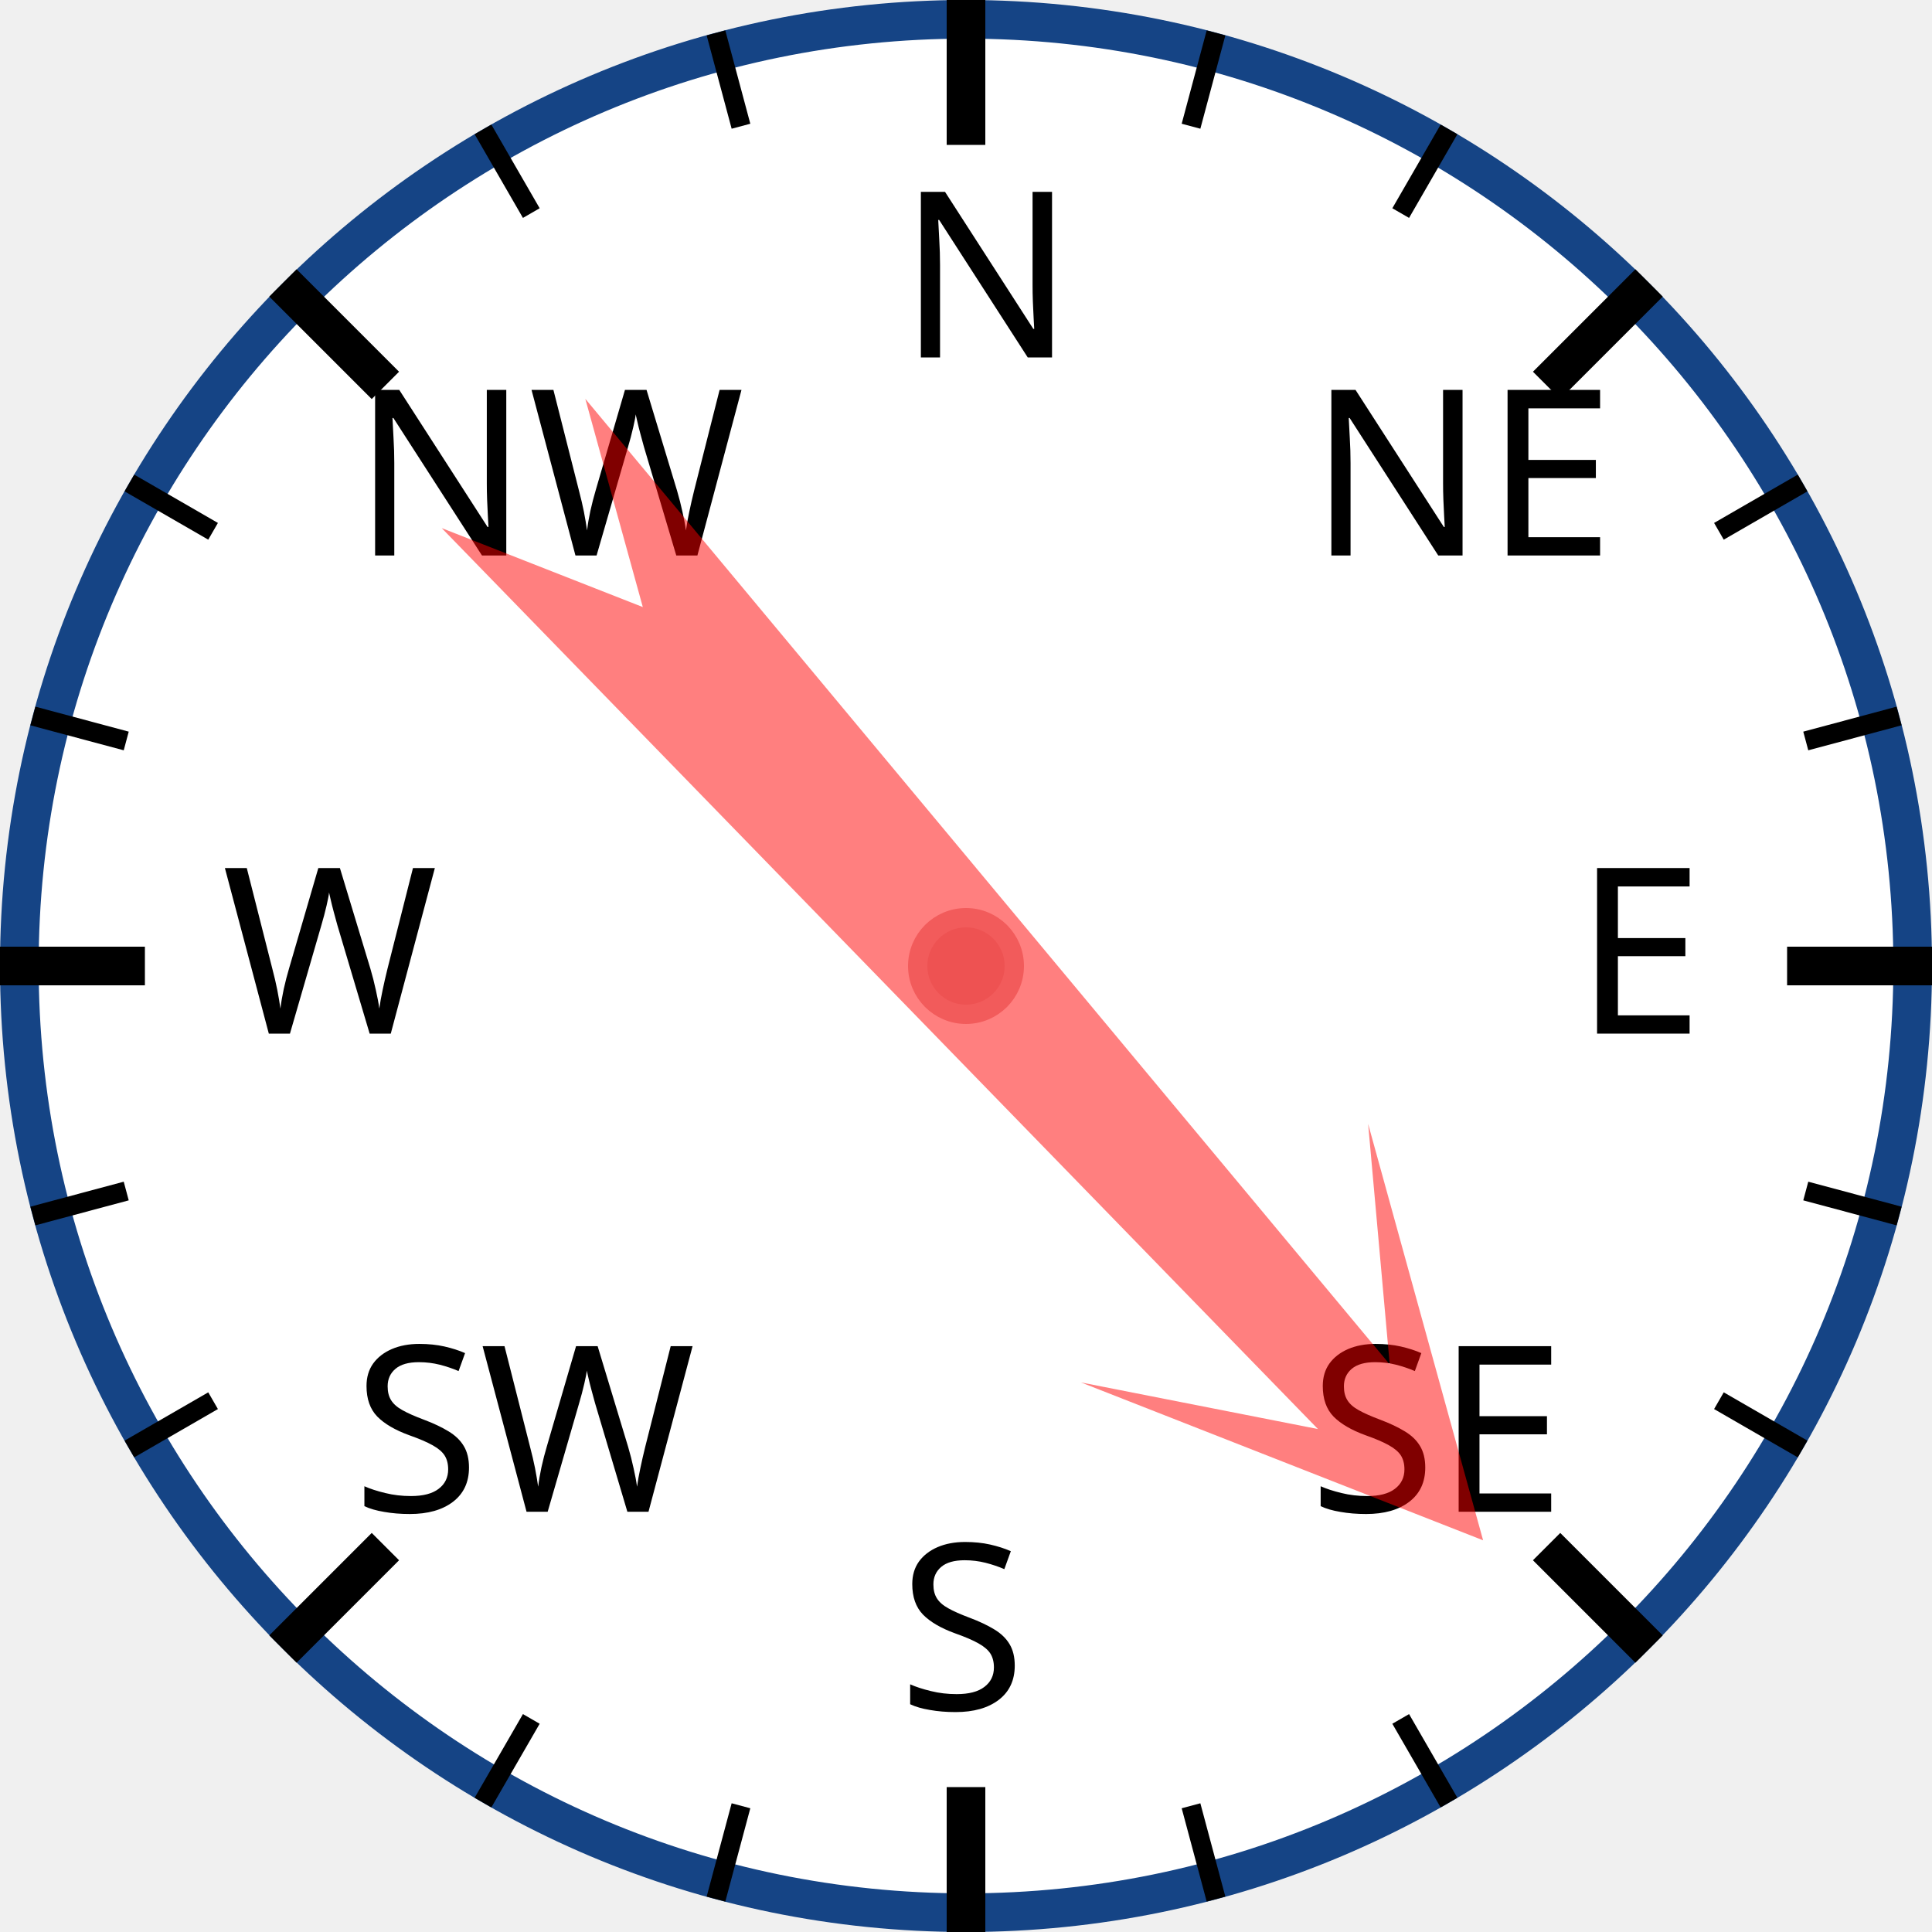
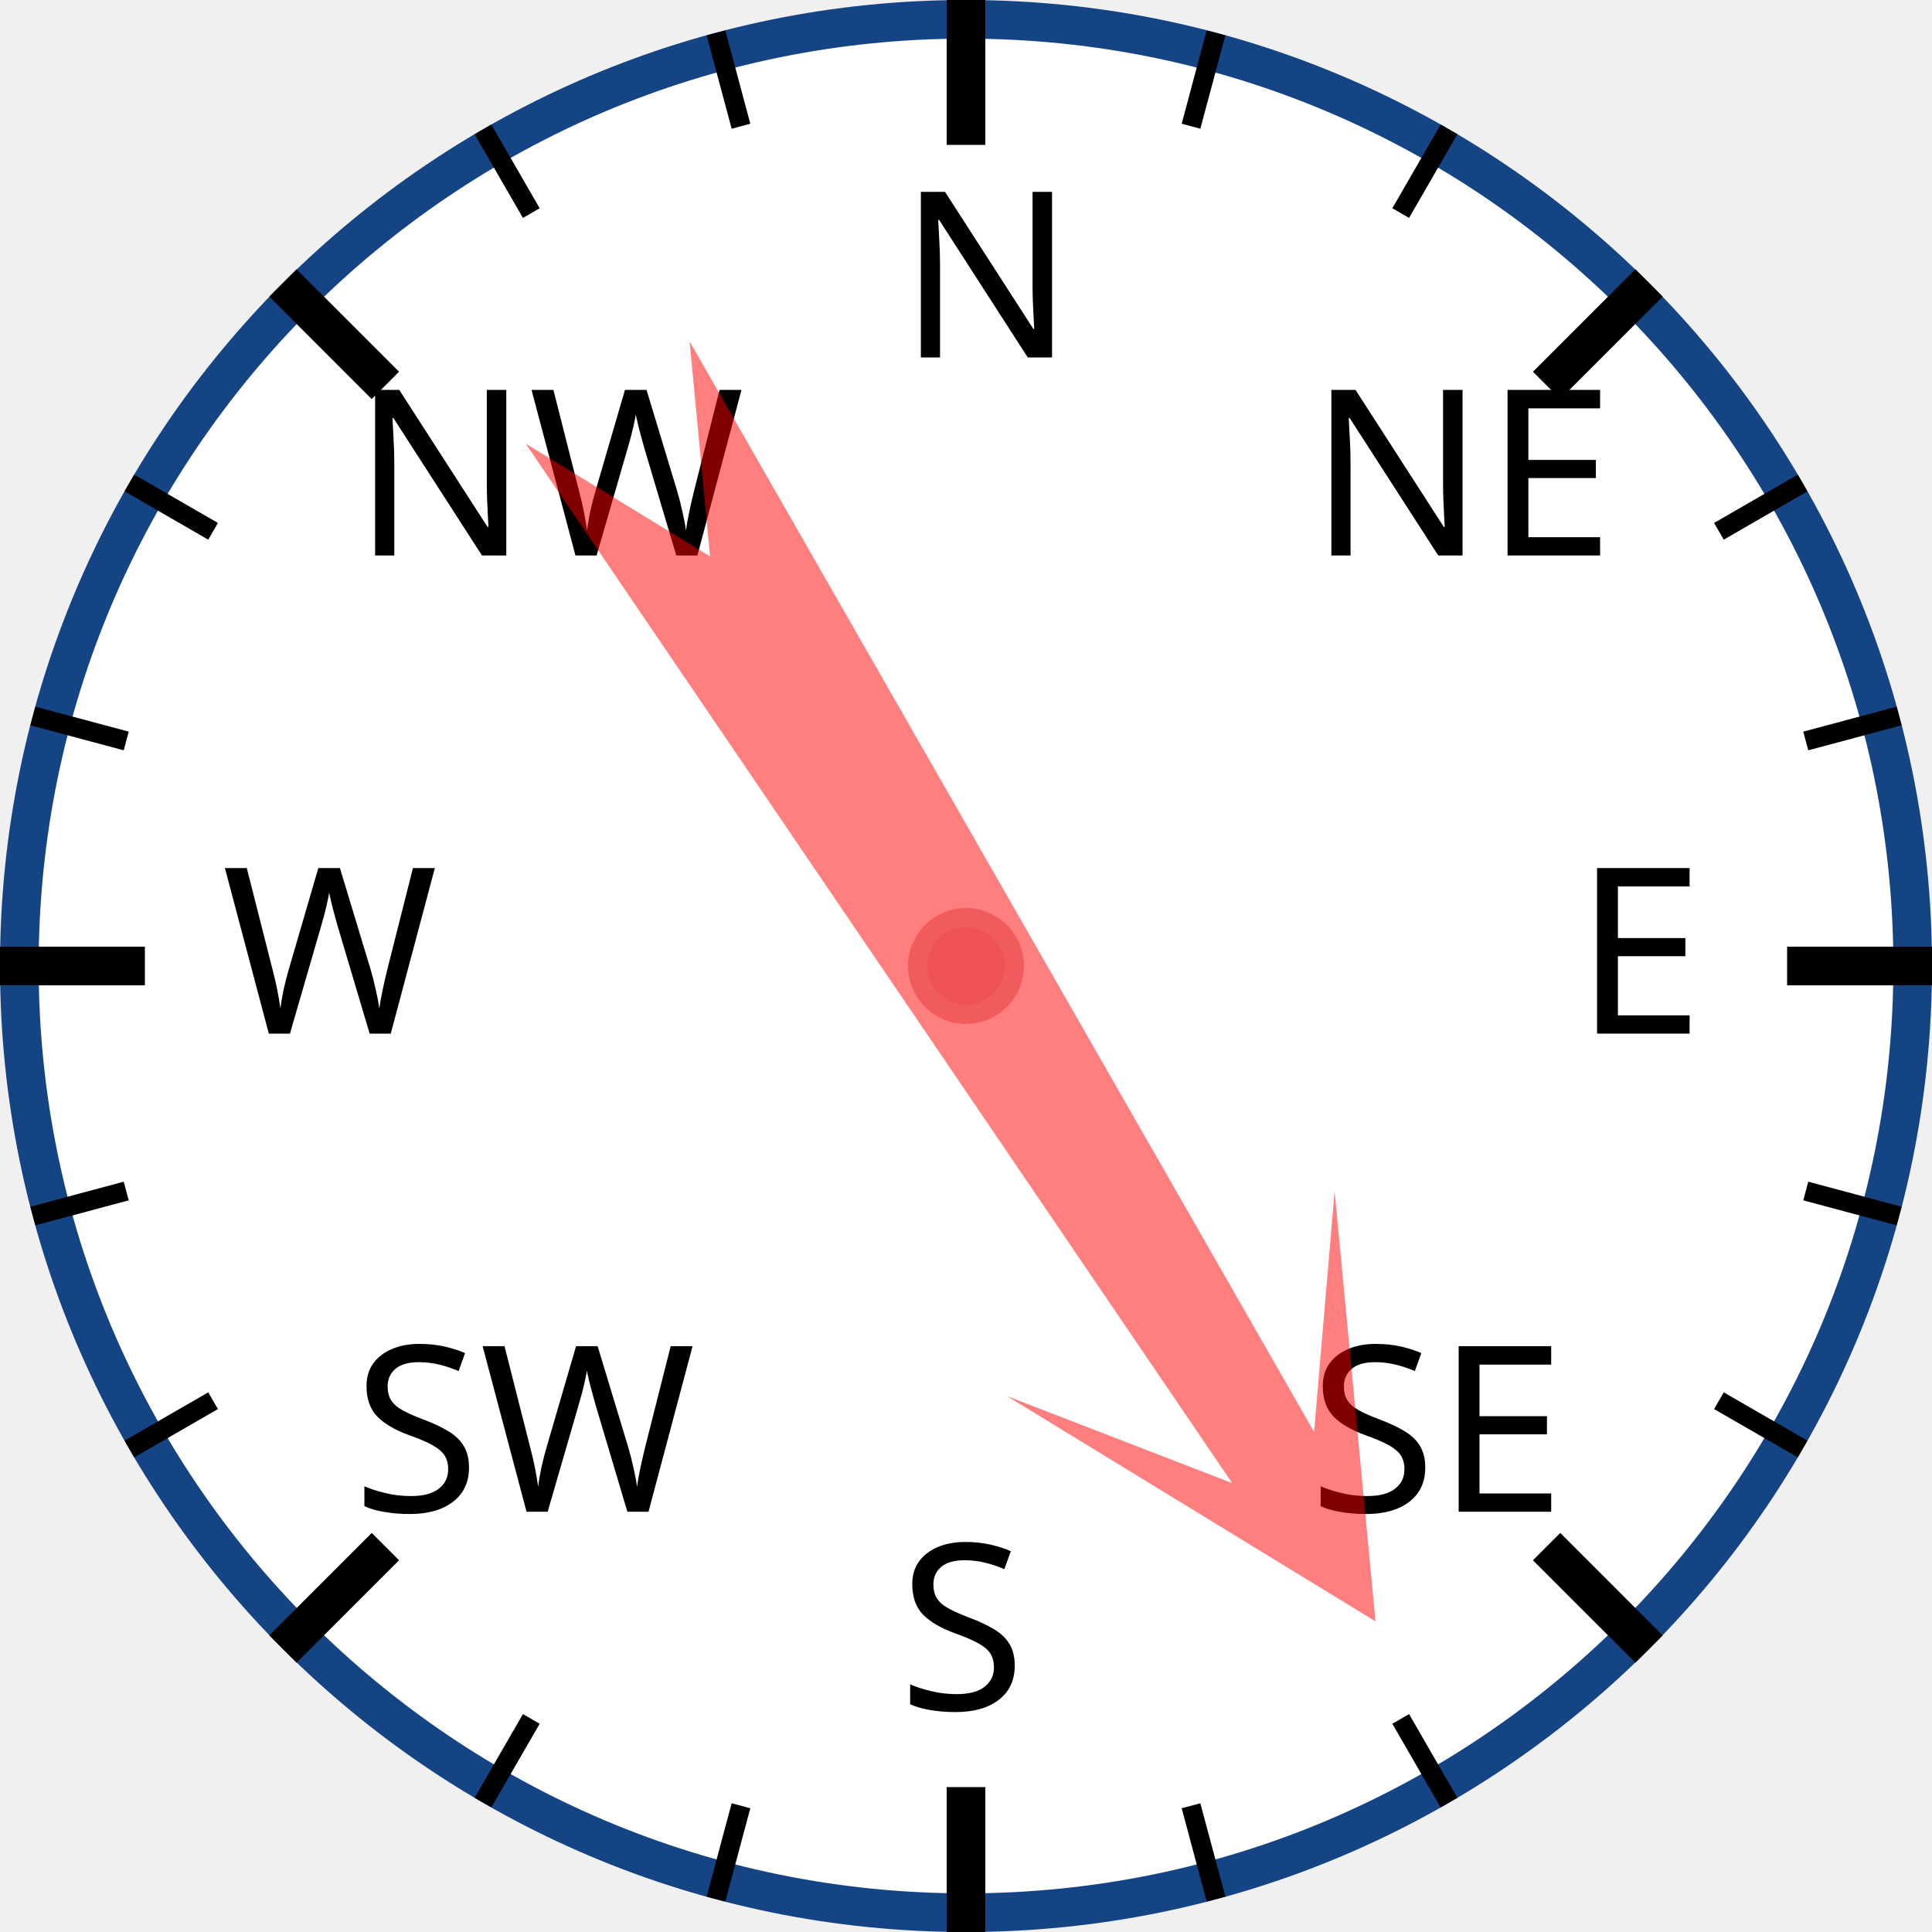
<svg xmlns="http://www.w3.org/2000/svg" width="120px" height="120px" viewBox="0 0 200 200">
  <circle cx="100" cy="100" r="98" style="fill: white; stroke: #154485; stroke-width: 4;" />
  <text x="93.0" y="37.0" style="font-family: sans-serif; font-size: 18pt;">N</text>
  <line x1="100.0" y1="0.0" x2="100.0" y2="15.0" style="stroke: black; stroke-width: 4;" />
  <line x1="74.118" y1="3.407" x2="76.706" y2="13.067" style="stroke: black; stroke-width: 2;" />
  <line x1="50" y1="13.397" x2="55" y2="22.058" style="stroke: black; stroke-width: 2;" />
  <text x="36.503" y="57.503" style="font-family: sans-serif; font-size: 18pt;">NW</text>
  <line x1="29.289" y1="29.289" x2="39.896" y2="39.896" style="stroke: black; stroke-width: 4;" />
  <line x1="13.397" y1="50" x2="22.058" y2="55" style="stroke: black; stroke-width: 2;" />
  <line x1="3.407" y1="74.118" x2="13.067" y2="76.706" style="stroke: black; stroke-width: 2;" />
  <text x="23.0" y="107.0" style="font-family: sans-serif; font-size: 18pt;">W</text>
  <line x1="0.0" y1="100.0" x2="15.0" y2="100.0" style="stroke: black; stroke-width: 4;" />
  <line x1="3.407" y1="125.882" x2="13.067" y2="123.294" style="stroke: black; stroke-width: 2;" />
  <line x1="13.397" y1="150" x2="22.058" y2="145" style="stroke: black; stroke-width: 2;" />
  <text x="36.503" y="156.497" style="font-family: sans-serif; font-size: 18pt;">SW</text>
  <line x1="29.289" y1="170.711" x2="39.896" y2="160.104" style="stroke: black; stroke-width: 4;" />
  <line x1="50" y1="186.603" x2="55" y2="177.942" style="stroke: black; stroke-width: 2;" />
  <line x1="74.118" y1="196.593" x2="76.706" y2="186.933" style="stroke: black; stroke-width: 2;" />
  <text x="93" y="177.0" style="font-family: sans-serif; font-size: 18pt;">S</text>
  <line x1="100" y1="200.0" x2="100" y2="185.0" style="stroke: black; stroke-width: 4;" />
  <line x1="125.882" y1="196.593" x2="123.294" y2="186.933" style="stroke: black; stroke-width: 2;" />
  <line x1="150.0" y1="186.603" x2="145.0" y2="177.942" style="stroke: black; stroke-width: 2;" />
  <text x="135.497" y="156.497" style="font-family: sans-serif; font-size: 18pt;">SE</text>
  <line x1="170.711" y1="170.711" x2="160.104" y2="160.104" style="stroke: black; stroke-width: 4;" />
  <line x1="186.603" y1="150" x2="177.942" y2="145" style="stroke: black; stroke-width: 2;" />
  <line x1="196.593" y1="125.882" x2="186.933" y2="123.294" style="stroke: black; stroke-width: 2;" />
  <text x="163.0" y="107" style="font-family: sans-serif; font-size: 18pt;">E</text>
  <line x1="200.0" y1="100" x2="185.0" y2="100" style="stroke: black; stroke-width: 4;" />
  <line x1="196.593" y1="74.118" x2="186.933" y2="76.706" style="stroke: black; stroke-width: 2;" />
  <line x1="186.603" y1="50" x2="177.942" y2="55" style="stroke: black; stroke-width: 2;" />
  <text x="135.497" y="57.503" style="font-family: sans-serif; font-size: 18pt;">NE</text>
  <line x1="170.711" y1="29.289" x2="160.104" y2="39.896" style="stroke: black; stroke-width: 4;" />
  <line x1="150" y1="13.397" x2="145" y2="22.058" style="stroke: black; stroke-width: 2;" />
  <line x1="125.882" y1="3.407" x2="123.294" y2="13.067" style="stroke: black; stroke-width: 2;" />
-   <polygon points="100 20 120 60 105 40 110 170 100 150 90 170 95 40 80 60" style="fill: red; fill-opacity: 0.5;" transform="rotate(138,100,100)" />
+   <polygon points="100 20 120 60 105 40 110 170 100 150 90 170 95 40 80 60" style="fill: red; fill-opacity: 0.5;" transform="rotate(148,100,100)" />
  <circle cx="100" cy="100" r="5" style="fill: #EE5252; stroke: #F25B5B; stroke-width: 2;" />
</svg>
